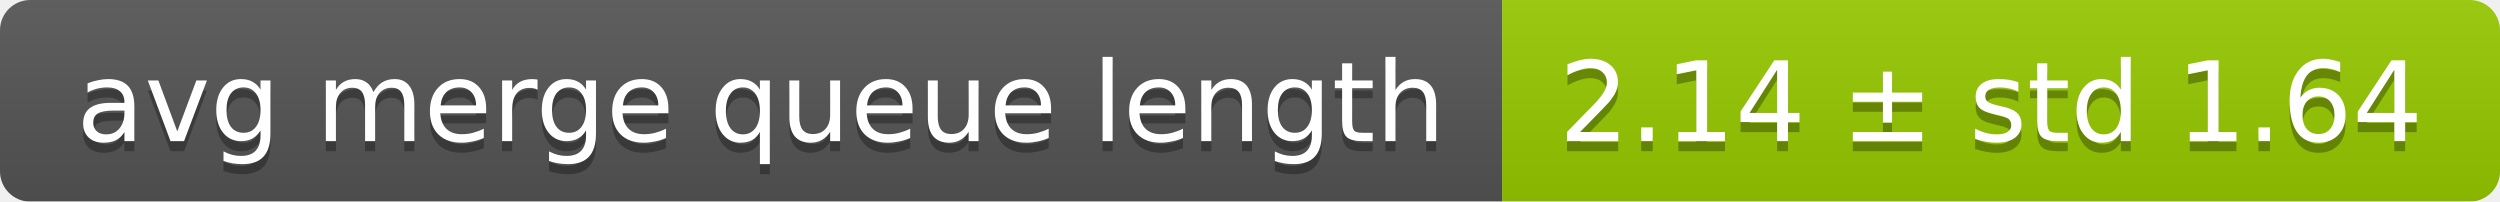
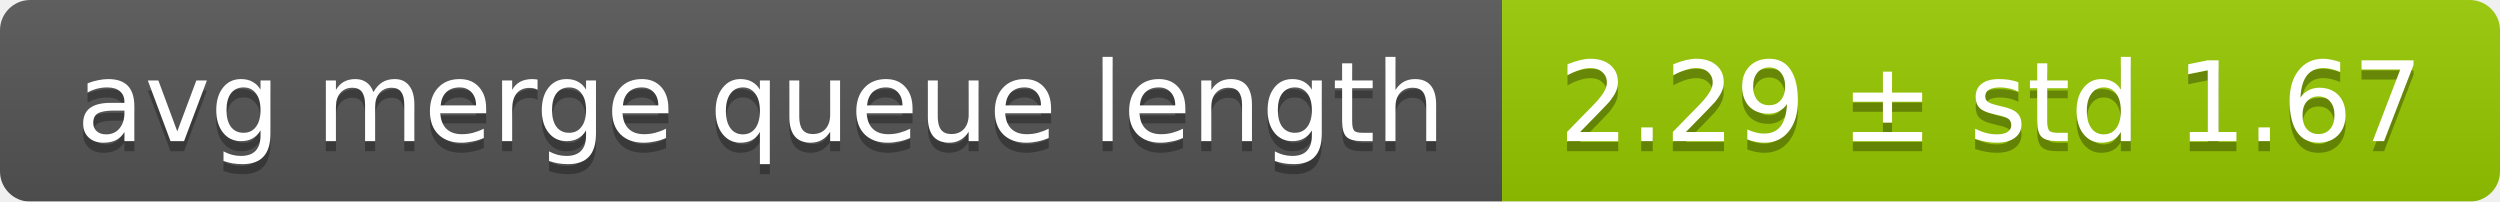
<svg xmlns="http://www.w3.org/2000/svg" width="248" height="20">
  <linearGradient id="smooth" x2="0" y2="100%">
    <stop offset="0" stop-color="#bbb" stop-opacity=".1" />
    <stop offset="1" stop-opacity=".1" />
  </linearGradient>
  <mask id="round">
    <rect width="248" height="20" rx="3" fill="#fff" />
  </mask>
  <g mask="url(#round)">
    <rect width="149" height="20" fill="#555" />
    <rect x="149" width="99" height="20" fill="#97ca00" />
    <rect width="248" height="20" fill="url(#smooth)" />
  </g>
  <g fill="#fff" text-anchor="middle" font-family="DejaVu Sans,Verdana,Geneva,sans-serif" font-size="11">
    <text x="75.5" y="15" fill="#010101" fill-opacity=".3">avg merge queue length</text>
    <text x="75.5" y="14">avg merge queue length</text>
-     <text x="197.5" y="15" fill="#010101" fill-opacity=".3">2.14 ± std 1.64</text>
-     <text x="197.5" y="14">2.14 ± std 1.64</text>
+     <text x="197.5" y="15" fill="#010101" fill-opacity=".3">2.29 ± std 1.67</text>
+     <text x="197.5" y="14">2.29 ± std 1.67</text>
  </g>
</svg>
